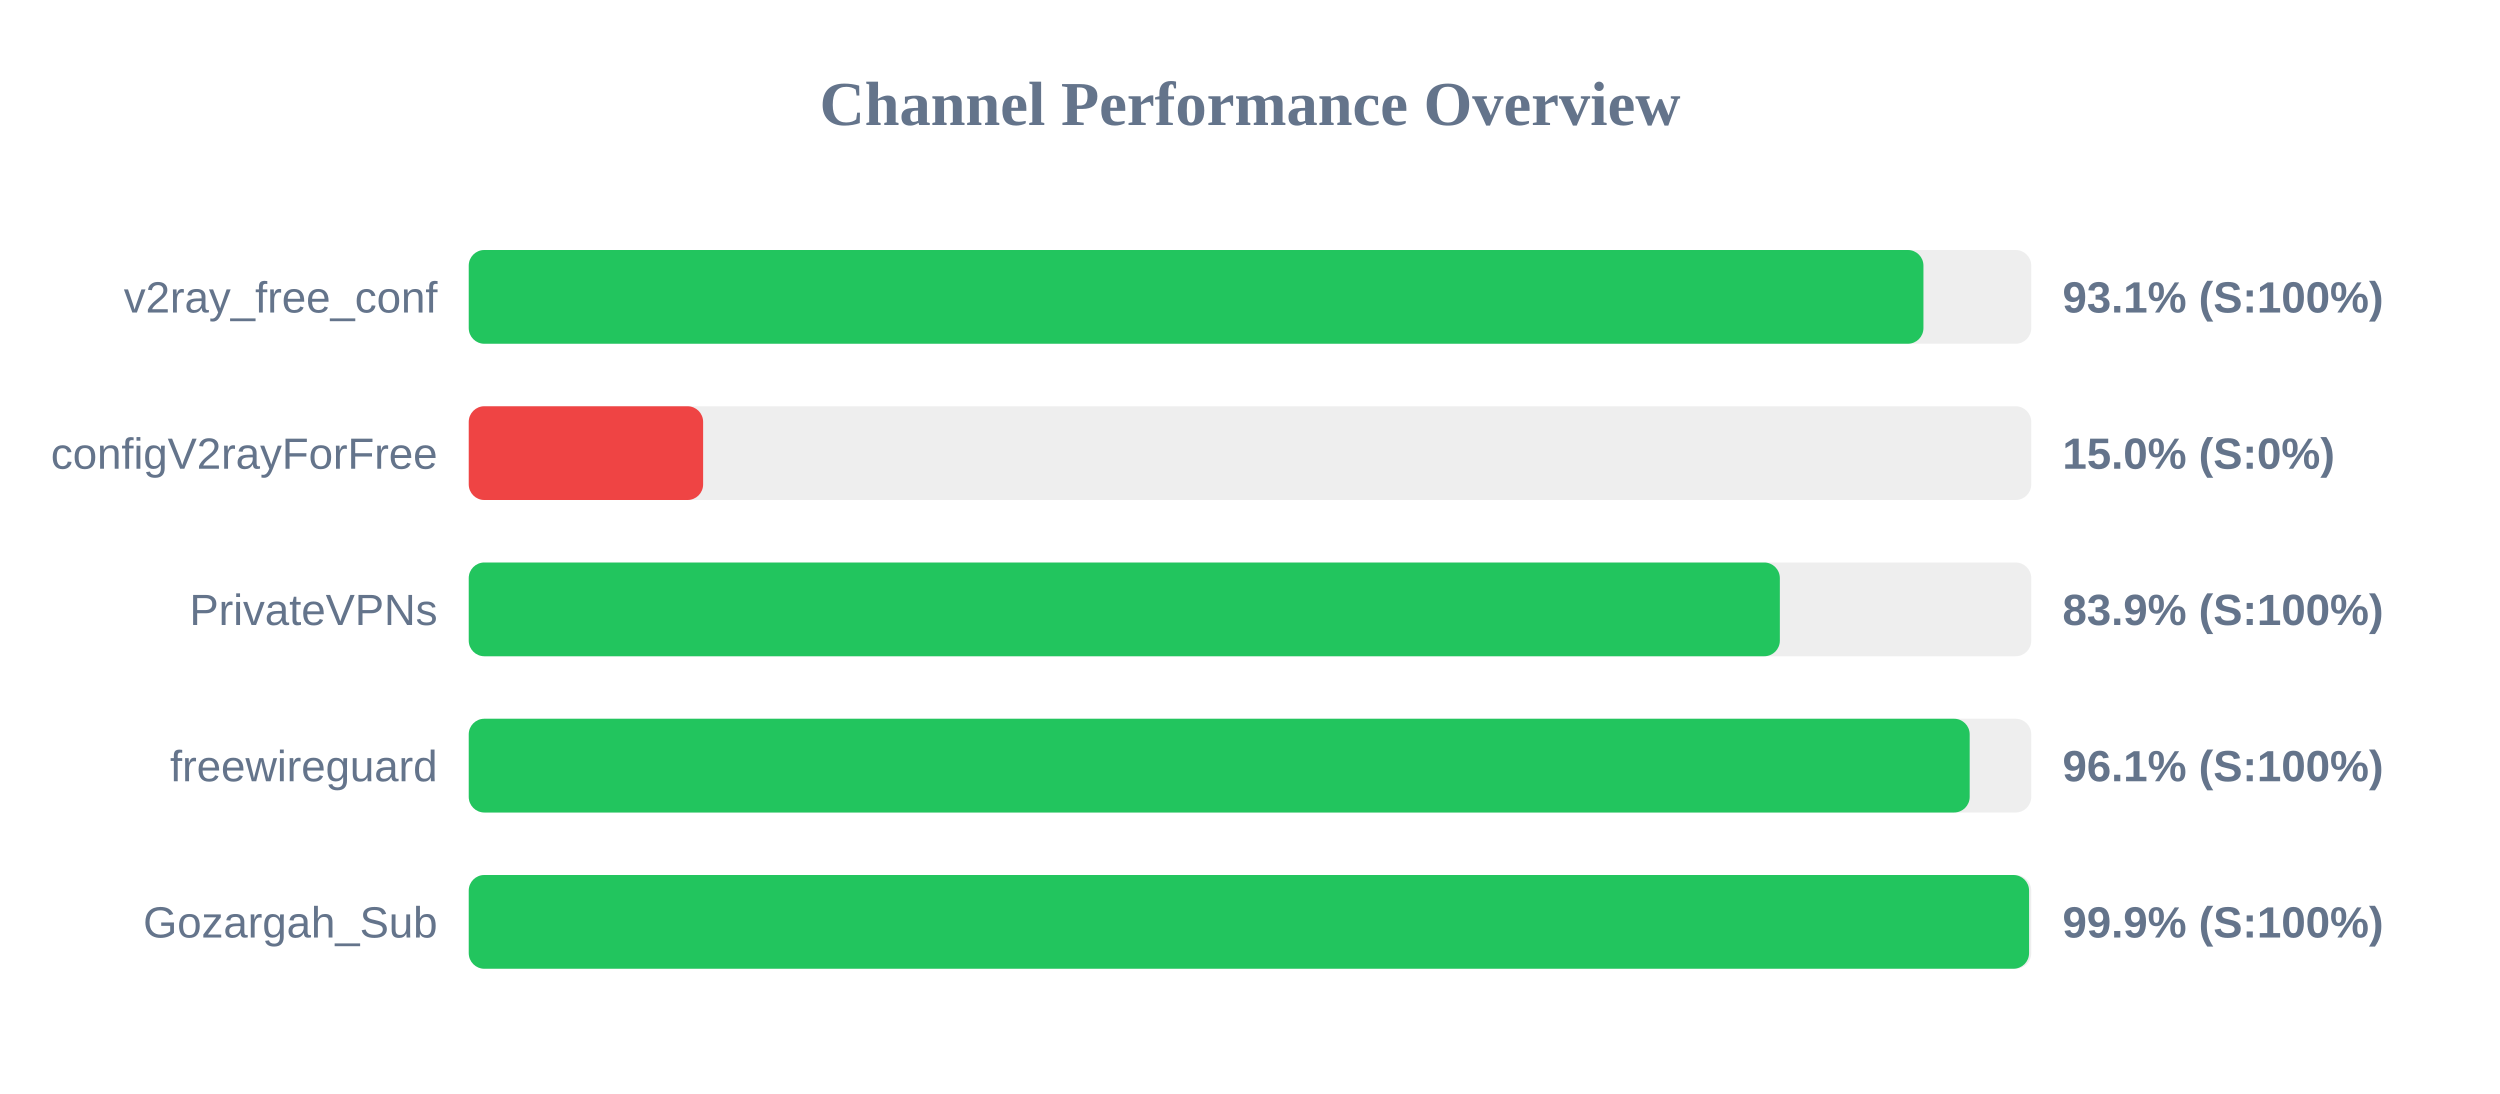
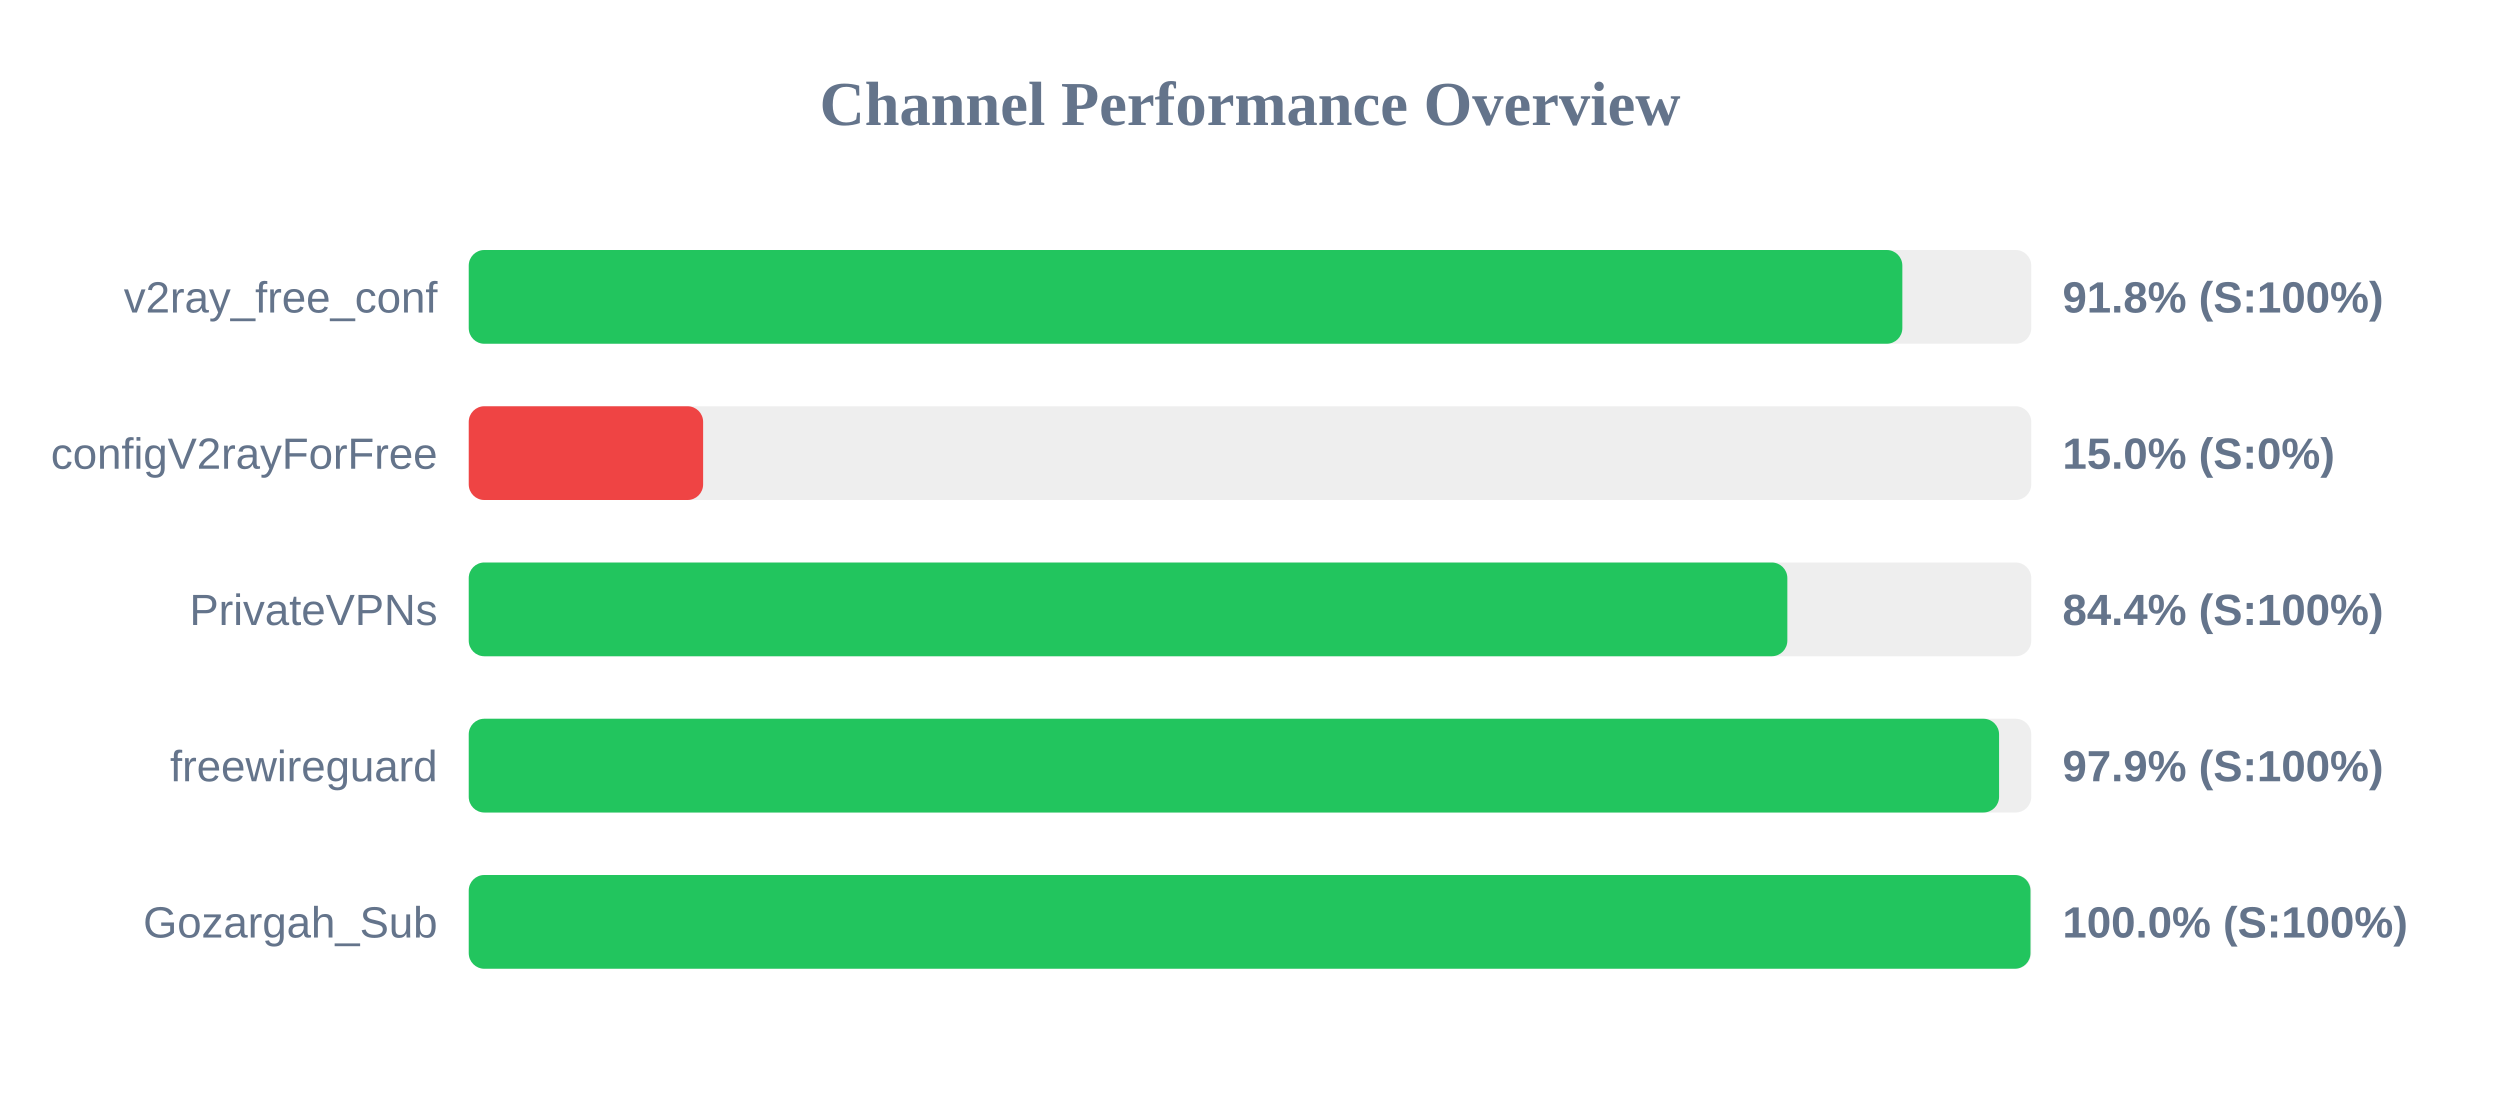
<svg xmlns="http://www.w3.org/2000/svg" width="800" height="350" version="1.1">
  <style>
        .row { font: 14px Arial; fill: #64748b; }
        .score { font: bold 14px Arial; fill: #64748b; }
    </style>
  <text x="400" y="40" text-anchor="middle" font-size="20px" font-weight="bold" fill="#64748b">Channel Performance Overview</text>
  <rect x="150" y="80" width="500" height="30" fill="#eee" rx="5" />
-   <rect x="150" y="80" width="465.5" height="30" fill="#22c55e" rx="5" />
+   <rect x="150" y="80" width="458.75" height="30" fill="#22c55e" rx="5" />
  <text x="140" y="100" text-anchor="end" class="row">v2ray_free_conf</text>
-   <text x="660" y="100" text-anchor="start" class="score">93.1% (S:100%)</text>
+   <text x="660" y="100" text-anchor="start" class="score">91.8% (S:100%)</text>
  <rect x="150" y="130" width="500" height="30" fill="#eee" rx="5" />
  <rect x="150" y="130" width="75.0" height="30" fill="#ef4444" rx="5" />
  <text x="140" y="150" text-anchor="end" class="row">configV2rayForFree</text>
  <text x="660" y="150" text-anchor="start" class="score">15.0% (S:0%)</text>
  <rect x="150" y="180" width="500" height="30" fill="#eee" rx="5" />
-   <rect x="150" y="180" width="419.55" height="30" fill="#22c55e" rx="5" />
+   <rect x="150" y="180" width="421.95" height="30" fill="#22c55e" rx="5" />
  <text x="140" y="200" text-anchor="end" class="row">PrivateVPNs</text>
-   <text x="660" y="200" text-anchor="start" class="score">83.9% (S:100%)</text>
+   <text x="660" y="200" text-anchor="start" class="score">84.4% (S:100%)</text>
  <rect x="150" y="230" width="500" height="30" fill="#eee" rx="5" />
-   <rect x="150" y="230" width="480.3" height="30" fill="#22c55e" rx="5" />
+   <rect x="150" y="230" width="489.7" height="30" fill="#22c55e" rx="5" />
  <text x="140" y="250" text-anchor="end" class="row">freewireguard</text>
-   <text x="660" y="250" text-anchor="start" class="score">96.1% (S:100%)</text>
+   <text x="660" y="250" text-anchor="start" class="score">97.9% (S:100%)</text>
  <rect x="150" y="280" width="500" height="30" fill="#eee" rx="5" />
-   <rect x="150" y="280" width="499.3" height="30" fill="#22c55e" rx="5" />
+   <rect x="150" y="280" width="499.75" height="30" fill="#22c55e" rx="5" />
  <text x="140" y="300" text-anchor="end" class="row">Gozargah_Sub</text>
-   <text x="660" y="300" text-anchor="start" class="score">99.9% (S:100%)</text>
+   <text x="660" y="300" text-anchor="start" class="score">100.0% (S:100%)</text>
</svg>
